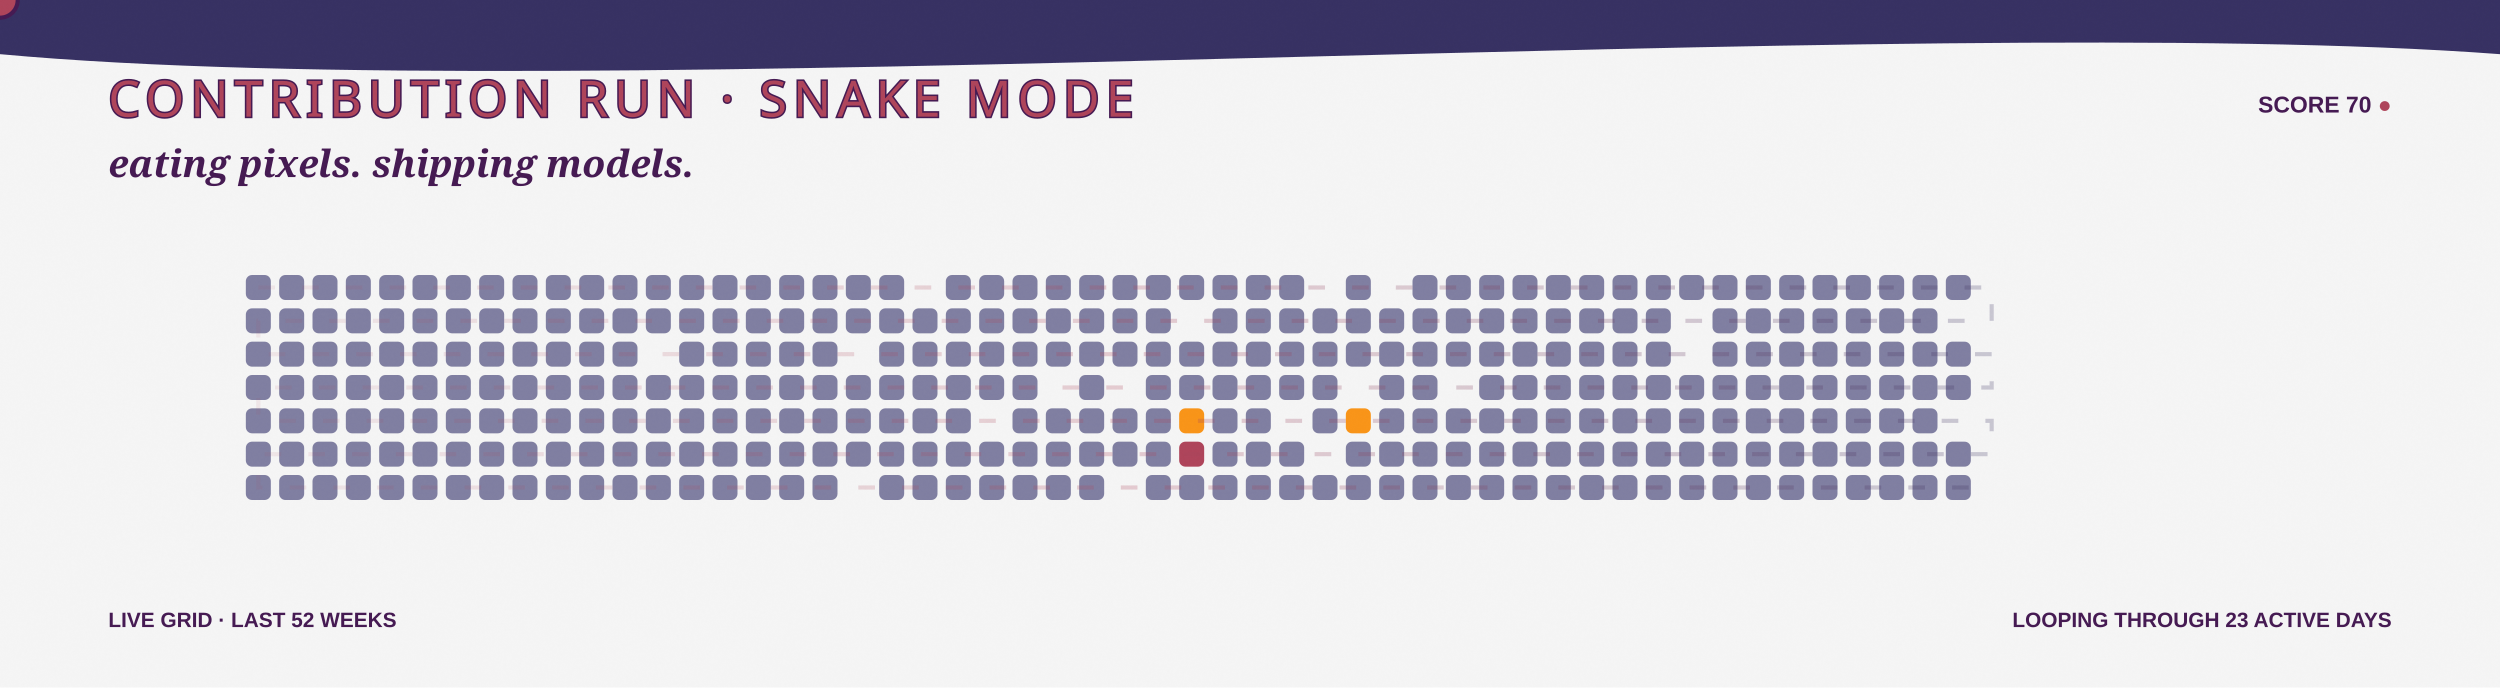
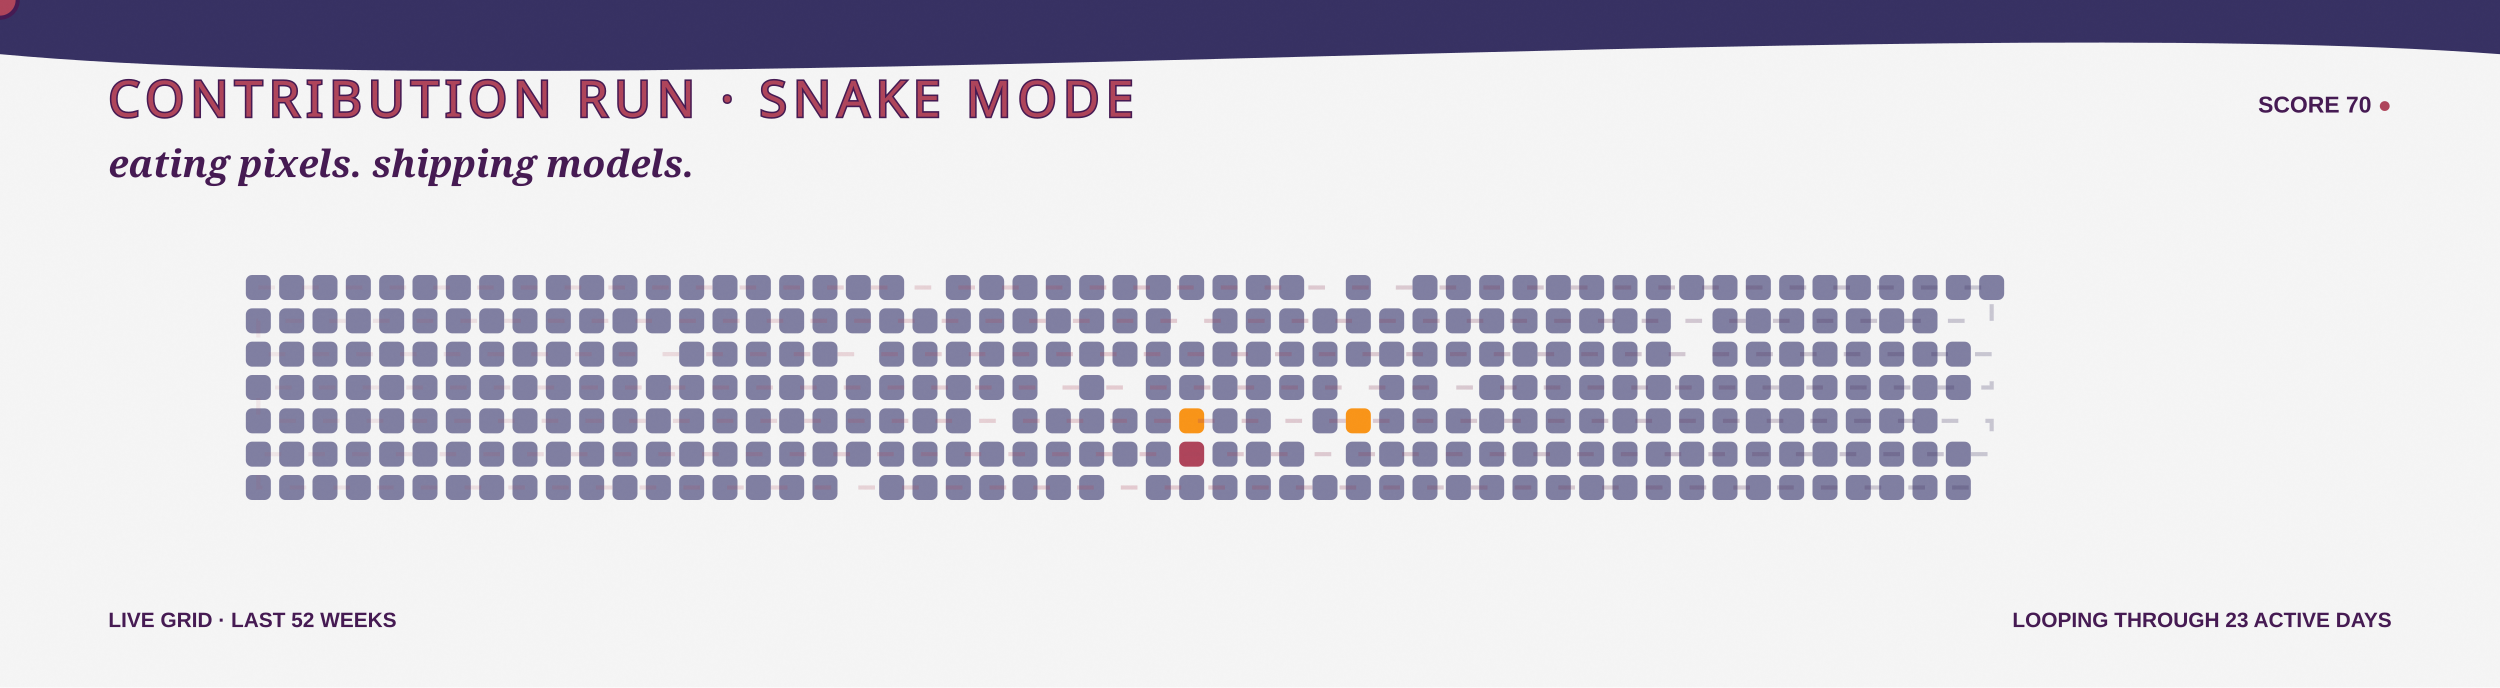
<svg xmlns="http://www.w3.org/2000/svg" width="1200" height="330" viewBox="0 0 1200 330" role="img" aria-labelledby="title desc">
  <defs>
    <linearGradient id="bg" x1="0" y1="0" x2="1200" y2="330">
      <stop stop-color="#F5F5F5" />
      <stop offset="1" stop-color="#F99417" />
    </linearGradient>
    <linearGradient id="snakeLine" x1="118" y1="0" x2="970" y2="0" gradientUnits="userSpaceOnUse">
      <stop stop-color="#AE445A" stop-opacity=".35" />
      <stop offset=".5" stop-color="#AE445A" />
      <stop offset="1" stop-color="#363062" />
    </linearGradient>
    <filter id="grain">
      <feTurbulence type="fractalNoise" baseFrequency=".7" numOctaves="2" seed="5" />
      <feColorMatrix type="saturate" values="0" />
      <feComponentTransfer>
        <feFuncA type="table" tableValues="0 .1" />
      </feComponentTransfer>
    </filter>
    <path id="snakeRoute" d="M 124 138 H 956 V 154 H 124 V 170 H 956 V 186 H 124 V 202 H 956 V 218 H 124 V 234 H 956" />
  </defs>
  <style>
    .food { animation: eat 3.2s ease-in-out infinite; transform-box:fill-box; transform-origin:center; }
    .quiet { opacity:.7; }
    .dash { animation: dash 8s linear infinite; }
    .blink { animation: blink 1s steps(2,end) infinite; }
    @keyframes eat { 0%,72%,100% { transform:scale(.9); opacity:.72; } 82% { transform:scale(1.3); opacity:1; } }
    @keyframes dash { to { stroke-dashoffset:-150; } }
    @keyframes blink { 50% { opacity:.1; } }
  </style>
  <rect width="1200" height="330" fill="url(#bg)" />
  <path d="M0 0H1200V26C920 5 282 52 0 26Z" fill="#363062" />
  <text x="52" y="56" fill="#AE445A" stroke="#451952" stroke-width="1.5" paint-order="stroke" font-family="Impact, Haettenschweiler, sans-serif" font-size="24" letter-spacing="3">CONTRIBUTION RUN · SNAKE MODE</text>
  <text x="1148" y="54" text-anchor="end" fill="#451952" font-family="Arial Black, Arial, sans-serif" font-size="11" font-weight="900">SCORE 70 <tspan class="blink" fill="#AE445A">●</tspan>
  </text>
  <text x="52" y="85" fill="#451952" font-family="Georgia, serif" font-size="18" font-weight="700" font-style="italic">eating pixels. shipping models.</text>
  <g>
    <rect class="quiet" x="118" y="132" width="12" height="12" rx="3" fill="#4D4C7D" style="animation-delay:-0s" />
    <rect class="quiet" x="118" y="148" width="12" height="12" rx="3" fill="#4D4C7D" style="animation-delay:-0.1s" />
    <rect class="quiet" x="118" y="164" width="12" height="12" rx="3" fill="#4D4C7D" style="animation-delay:-0.2s" />
    <rect class="quiet" x="118" y="180" width="12" height="12" rx="3" fill="#4D4C7D" style="animation-delay:-0.3s" />
    <rect class="quiet" x="118" y="196" width="12" height="12" rx="3" fill="#4D4C7D" style="animation-delay:-0.4s" />
    <rect class="quiet" x="118" y="212" width="12" height="12" rx="3" fill="#4D4C7D" style="animation-delay:-0.5s" />
    <rect class="quiet" x="118" y="228" width="12" height="12" rx="3" fill="#4D4C7D" style="animation-delay:-0.6s" />
    <rect class="quiet" x="134" y="132" width="12" height="12" rx="3" fill="#4D4C7D" style="animation-delay:-0.3s" />
    <rect class="quiet" x="134" y="148" width="12" height="12" rx="3" fill="#4D4C7D" style="animation-delay:-0.4s" />
    <rect class="quiet" x="134" y="164" width="12" height="12" rx="3" fill="#4D4C7D" style="animation-delay:-0.5s" />
    <rect class="quiet" x="134" y="180" width="12" height="12" rx="3" fill="#4D4C7D" style="animation-delay:-0.6s" />
    <rect class="quiet" x="134" y="196" width="12" height="12" rx="3" fill="#4D4C7D" style="animation-delay:-0.7s" />
    <rect class="quiet" x="134" y="212" width="12" height="12" rx="3" fill="#4D4C7D" style="animation-delay:-0.8s" />
    <rect class="quiet" x="134" y="228" width="12" height="12" rx="3" fill="#4D4C7D" style="animation-delay:-0.9s" />
    <rect class="quiet" x="150" y="132" width="12" height="12" rx="3" fill="#4D4C7D" style="animation-delay:-0.6s" />
    <rect class="quiet" x="150" y="148" width="12" height="12" rx="3" fill="#4D4C7D" style="animation-delay:-0.7s" />
    <rect class="quiet" x="150" y="164" width="12" height="12" rx="3" fill="#4D4C7D" style="animation-delay:-0.8s" />
    <rect class="quiet" x="150" y="180" width="12" height="12" rx="3" fill="#4D4C7D" style="animation-delay:-0.9s" />
    <rect class="quiet" x="150" y="196" width="12" height="12" rx="3" fill="#4D4C7D" style="animation-delay:-1s" />
    <rect class="quiet" x="150" y="212" width="12" height="12" rx="3" fill="#4D4C7D" style="animation-delay:-1.1s" />
    <rect class="quiet" x="150" y="228" width="12" height="12" rx="3" fill="#4D4C7D" style="animation-delay:-1.2s" />
    <rect class="quiet" x="166" y="132" width="12" height="12" rx="3" fill="#4D4C7D" style="animation-delay:-0.9s" />
    <rect class="quiet" x="166" y="148" width="12" height="12" rx="3" fill="#4D4C7D" style="animation-delay:-1s" />
    <rect class="quiet" x="166" y="164" width="12" height="12" rx="3" fill="#4D4C7D" style="animation-delay:-1.1s" />
    <rect class="quiet" x="166" y="180" width="12" height="12" rx="3" fill="#4D4C7D" style="animation-delay:-1.2s" />
    <rect class="quiet" x="166" y="196" width="12" height="12" rx="3" fill="#4D4C7D" style="animation-delay:-1.3s" />
    <rect class="quiet" x="166" y="212" width="12" height="12" rx="3" fill="#4D4C7D" style="animation-delay:-1.4s" />
    <rect class="quiet" x="166" y="228" width="12" height="12" rx="3" fill="#4D4C7D" style="animation-delay:-1.5s" />
    <rect class="quiet" x="182" y="132" width="12" height="12" rx="3" fill="#4D4C7D" style="animation-delay:-1.2s" />
    <rect class="quiet" x="182" y="148" width="12" height="12" rx="3" fill="#4D4C7D" style="animation-delay:-1.3s" />
    <rect class="quiet" x="182" y="164" width="12" height="12" rx="3" fill="#4D4C7D" style="animation-delay:-1.4s" />
    <rect class="quiet" x="182" y="180" width="12" height="12" rx="3" fill="#4D4C7D" style="animation-delay:-1.5s" />
    <rect class="quiet" x="182" y="196" width="12" height="12" rx="3" fill="#4D4C7D" style="animation-delay:-1.6s" />
    <rect class="quiet" x="182" y="212" width="12" height="12" rx="3" fill="#4D4C7D" style="animation-delay:-1.7s" />
    <rect class="quiet" x="182" y="228" width="12" height="12" rx="3" fill="#4D4C7D" style="animation-delay:-1.8s" />
    <rect class="quiet" x="198" y="132" width="12" height="12" rx="3" fill="#4D4C7D" style="animation-delay:-1.5s" />
    <rect class="quiet" x="198" y="148" width="12" height="12" rx="3" fill="#4D4C7D" style="animation-delay:-1.6s" />
    <rect class="quiet" x="198" y="164" width="12" height="12" rx="3" fill="#4D4C7D" style="animation-delay:-1.7s" />
    <rect class="quiet" x="198" y="180" width="12" height="12" rx="3" fill="#4D4C7D" style="animation-delay:-1.8s" />
    <rect class="quiet" x="198" y="196" width="12" height="12" rx="3" fill="#4D4C7D" style="animation-delay:-1.9s" />
    <rect class="quiet" x="198" y="212" width="12" height="12" rx="3" fill="#4D4C7D" style="animation-delay:-2s" />
    <rect class="quiet" x="198" y="228" width="12" height="12" rx="3" fill="#4D4C7D" style="animation-delay:-2.1s" />
    <rect class="quiet" x="214" y="132" width="12" height="12" rx="3" fill="#4D4C7D" style="animation-delay:-1.8s" />
    <rect class="quiet" x="214" y="148" width="12" height="12" rx="3" fill="#4D4C7D" style="animation-delay:-1.9s" />
    <rect class="quiet" x="214" y="164" width="12" height="12" rx="3" fill="#4D4C7D" style="animation-delay:-2s" />
    <rect class="quiet" x="214" y="180" width="12" height="12" rx="3" fill="#4D4C7D" style="animation-delay:-2.1s" />
    <rect class="quiet" x="214" y="196" width="12" height="12" rx="3" fill="#4D4C7D" style="animation-delay:-2.2s" />
    <rect class="quiet" x="214" y="212" width="12" height="12" rx="3" fill="#4D4C7D" style="animation-delay:-2.3s" />
    <rect class="quiet" x="214" y="228" width="12" height="12" rx="3" fill="#4D4C7D" style="animation-delay:-2.4s" />
    <rect class="quiet" x="230" y="132" width="12" height="12" rx="3" fill="#4D4C7D" style="animation-delay:-2.1s" />
    <rect class="quiet" x="230" y="148" width="12" height="12" rx="3" fill="#4D4C7D" style="animation-delay:-2.2s" />
    <rect class="quiet" x="230" y="164" width="12" height="12" rx="3" fill="#4D4C7D" style="animation-delay:-2.3s" />
    <rect class="quiet" x="230" y="180" width="12" height="12" rx="3" fill="#4D4C7D" style="animation-delay:-2.4s" />
    <rect class="quiet" x="230" y="196" width="12" height="12" rx="3" fill="#4D4C7D" style="animation-delay:-2.5s" />
    <rect class="quiet" x="230" y="212" width="12" height="12" rx="3" fill="#4D4C7D" style="animation-delay:-2.6s" />
    <rect class="quiet" x="230" y="228" width="12" height="12" rx="3" fill="#4D4C7D" style="animation-delay:-2.7s" />
    <rect class="quiet" x="246" y="132" width="12" height="12" rx="3" fill="#4D4C7D" style="animation-delay:-2.4s" />
    <rect class="quiet" x="246" y="148" width="12" height="12" rx="3" fill="#4D4C7D" style="animation-delay:-2.5s" />
    <rect class="quiet" x="246" y="164" width="12" height="12" rx="3" fill="#4D4C7D" style="animation-delay:-2.6s" />
    <rect class="quiet" x="246" y="180" width="12" height="12" rx="3" fill="#4D4C7D" style="animation-delay:-2.7s" />
    <rect class="quiet" x="246" y="196" width="12" height="12" rx="3" fill="#4D4C7D" style="animation-delay:-2.8s" />
    <rect class="quiet" x="246" y="212" width="12" height="12" rx="3" fill="#4D4C7D" style="animation-delay:-2.9s" />
    <rect class="quiet" x="246" y="228" width="12" height="12" rx="3" fill="#4D4C7D" style="animation-delay:-0s" />
    <rect class="quiet" x="262" y="132" width="12" height="12" rx="3" fill="#4D4C7D" style="animation-delay:-2.7s" />
    <rect class="quiet" x="262" y="148" width="12" height="12" rx="3" fill="#4D4C7D" style="animation-delay:-2.8s" />
    <rect class="quiet" x="262" y="164" width="12" height="12" rx="3" fill="#4D4C7D" style="animation-delay:-2.9s" />
    <rect class="quiet" x="262" y="180" width="12" height="12" rx="3" fill="#4D4C7D" style="animation-delay:-0s" />
    <rect class="quiet" x="262" y="196" width="12" height="12" rx="3" fill="#4D4C7D" style="animation-delay:-0.1s" />
    <rect class="quiet" x="262" y="212" width="12" height="12" rx="3" fill="#4D4C7D" style="animation-delay:-0.2s" />
    <rect class="quiet" x="262" y="228" width="12" height="12" rx="3" fill="#4D4C7D" style="animation-delay:-0.3s" />
    <rect class="quiet" x="278" y="132" width="12" height="12" rx="3" fill="#4D4C7D" style="animation-delay:-0s" />
    <rect class="quiet" x="278" y="148" width="12" height="12" rx="3" fill="#4D4C7D" style="animation-delay:-0.1s" />
    <rect class="quiet" x="278" y="164" width="12" height="12" rx="3" fill="#4D4C7D" style="animation-delay:-0.2s" />
    <rect class="quiet" x="278" y="180" width="12" height="12" rx="3" fill="#4D4C7D" style="animation-delay:-0.3s" />
    <rect class="quiet" x="278" y="196" width="12" height="12" rx="3" fill="#4D4C7D" style="animation-delay:-0.4s" />
    <rect class="quiet" x="278" y="212" width="12" height="12" rx="3" fill="#4D4C7D" style="animation-delay:-0.5s" />
    <rect class="quiet" x="278" y="228" width="12" height="12" rx="3" fill="#4D4C7D" style="animation-delay:-0.6s" />
    <rect class="quiet" x="294" y="132" width="12" height="12" rx="3" fill="#4D4C7D" style="animation-delay:-0.3s" />
    <rect class="quiet" x="294" y="148" width="12" height="12" rx="3" fill="#4D4C7D" style="animation-delay:-0.4s" />
    <rect class="quiet" x="294" y="164" width="12" height="12" rx="3" fill="#4D4C7D" style="animation-delay:-0.5s" />
    <rect class="quiet" x="294" y="180" width="12" height="12" rx="3" fill="#4D4C7D" style="animation-delay:-0.6s" />
    <rect class="quiet" x="294" y="196" width="12" height="12" rx="3" fill="#4D4C7D" style="animation-delay:-0.7s" />
    <rect class="quiet" x="294" y="212" width="12" height="12" rx="3" fill="#4D4C7D" style="animation-delay:-0.8s" />
    <rect class="quiet" x="294" y="228" width="12" height="12" rx="3" fill="#4D4C7D" style="animation-delay:-0.9s" />
    <rect class="quiet" x="310" y="132" width="12" height="12" rx="3" fill="#4D4C7D" style="animation-delay:-0.6s" />
    <rect class="quiet" x="310" y="148" width="12" height="12" rx="3" fill="#4D4C7D" style="animation-delay:-0.7s" />
    <rect class="food" x="310" y="164" width="12" height="12" rx="3" fill="#F5F5F5" style="animation-delay:-0.8s" />
    <rect class="quiet" x="310" y="180" width="12" height="12" rx="3" fill="#4D4C7D" style="animation-delay:-0.9s" />
    <rect class="quiet" x="310" y="196" width="12" height="12" rx="3" fill="#4D4C7D" style="animation-delay:-1s" />
    <rect class="quiet" x="310" y="212" width="12" height="12" rx="3" fill="#4D4C7D" style="animation-delay:-1.1s" />
    <rect class="quiet" x="310" y="228" width="12" height="12" rx="3" fill="#4D4C7D" style="animation-delay:-1.2s" />
    <rect class="quiet" x="326" y="132" width="12" height="12" rx="3" fill="#4D4C7D" style="animation-delay:-0.9s" />
    <rect class="quiet" x="326" y="148" width="12" height="12" rx="3" fill="#4D4C7D" style="animation-delay:-1s" />
    <rect class="quiet" x="326" y="164" width="12" height="12" rx="3" fill="#4D4C7D" style="animation-delay:-1.1s" />
    <rect class="quiet" x="326" y="180" width="12" height="12" rx="3" fill="#4D4C7D" style="animation-delay:-1.2s" />
    <rect class="quiet" x="326" y="196" width="12" height="12" rx="3" fill="#4D4C7D" style="animation-delay:-1.3s" />
    <rect class="quiet" x="326" y="212" width="12" height="12" rx="3" fill="#4D4C7D" style="animation-delay:-1.4s" />
    <rect class="quiet" x="326" y="228" width="12" height="12" rx="3" fill="#4D4C7D" style="animation-delay:-1.5s" />
    <rect class="quiet" x="342" y="132" width="12" height="12" rx="3" fill="#4D4C7D" style="animation-delay:-1.2s" />
    <rect class="quiet" x="342" y="148" width="12" height="12" rx="3" fill="#4D4C7D" style="animation-delay:-1.3s" />
    <rect class="quiet" x="342" y="164" width="12" height="12" rx="3" fill="#4D4C7D" style="animation-delay:-1.4s" />
    <rect class="quiet" x="342" y="180" width="12" height="12" rx="3" fill="#4D4C7D" style="animation-delay:-1.5s" />
    <rect class="quiet" x="342" y="196" width="12" height="12" rx="3" fill="#4D4C7D" style="animation-delay:-1.6s" />
    <rect class="quiet" x="342" y="212" width="12" height="12" rx="3" fill="#4D4C7D" style="animation-delay:-1.7s" />
    <rect class="quiet" x="342" y="228" width="12" height="12" rx="3" fill="#4D4C7D" style="animation-delay:-1.8s" />
    <rect class="quiet" x="358" y="132" width="12" height="12" rx="3" fill="#4D4C7D" style="animation-delay:-1.5s" />
    <rect class="quiet" x="358" y="148" width="12" height="12" rx="3" fill="#4D4C7D" style="animation-delay:-1.6s" />
    <rect class="quiet" x="358" y="164" width="12" height="12" rx="3" fill="#4D4C7D" style="animation-delay:-1.7s" />
    <rect class="quiet" x="358" y="180" width="12" height="12" rx="3" fill="#4D4C7D" style="animation-delay:-1.8s" />
    <rect class="quiet" x="358" y="196" width="12" height="12" rx="3" fill="#4D4C7D" style="animation-delay:-1.9s" />
    <rect class="quiet" x="358" y="212" width="12" height="12" rx="3" fill="#4D4C7D" style="animation-delay:-2s" />
    <rect class="quiet" x="358" y="228" width="12" height="12" rx="3" fill="#4D4C7D" style="animation-delay:-2.1s" />
    <rect class="quiet" x="374" y="132" width="12" height="12" rx="3" fill="#4D4C7D" style="animation-delay:-1.8s" />
    <rect class="quiet" x="374" y="148" width="12" height="12" rx="3" fill="#4D4C7D" style="animation-delay:-1.9s" />
    <rect class="quiet" x="374" y="164" width="12" height="12" rx="3" fill="#4D4C7D" style="animation-delay:-2s" />
    <rect class="quiet" x="374" y="180" width="12" height="12" rx="3" fill="#4D4C7D" style="animation-delay:-2.1s" />
    <rect class="quiet" x="374" y="196" width="12" height="12" rx="3" fill="#4D4C7D" style="animation-delay:-2.2s" />
    <rect class="quiet" x="374" y="212" width="12" height="12" rx="3" fill="#4D4C7D" style="animation-delay:-2.3s" />
    <rect class="quiet" x="374" y="228" width="12" height="12" rx="3" fill="#4D4C7D" style="animation-delay:-2.4s" />
    <rect class="quiet" x="390" y="132" width="12" height="12" rx="3" fill="#4D4C7D" style="animation-delay:-2.1s" />
    <rect class="quiet" x="390" y="148" width="12" height="12" rx="3" fill="#4D4C7D" style="animation-delay:-2.2s" />
    <rect class="quiet" x="390" y="164" width="12" height="12" rx="3" fill="#4D4C7D" style="animation-delay:-2.3s" />
    <rect class="quiet" x="390" y="180" width="12" height="12" rx="3" fill="#4D4C7D" style="animation-delay:-2.4s" />
    <rect class="quiet" x="390" y="196" width="12" height="12" rx="3" fill="#4D4C7D" style="animation-delay:-2.5s" />
    <rect class="quiet" x="390" y="212" width="12" height="12" rx="3" fill="#4D4C7D" style="animation-delay:-2.6s" />
    <rect class="quiet" x="390" y="228" width="12" height="12" rx="3" fill="#4D4C7D" style="animation-delay:-2.7s" />
    <rect class="quiet" x="406" y="132" width="12" height="12" rx="3" fill="#4D4C7D" style="animation-delay:-2.4s" />
    <rect class="quiet" x="406" y="148" width="12" height="12" rx="3" fill="#4D4C7D" style="animation-delay:-2.5s" />
    <rect class="food" x="406" y="164" width="12" height="12" rx="3" fill="#F5F5F5" style="animation-delay:-2.6s" />
    <rect class="quiet" x="406" y="180" width="12" height="12" rx="3" fill="#4D4C7D" style="animation-delay:-2.7s" />
    <rect class="quiet" x="406" y="196" width="12" height="12" rx="3" fill="#4D4C7D" style="animation-delay:-2.8s" />
    <rect class="quiet" x="406" y="212" width="12" height="12" rx="3" fill="#4D4C7D" style="animation-delay:-2.9s" />
    <rect class="food" x="406" y="228" width="12" height="12" rx="3" fill="#F5F5F5" style="animation-delay:-0s" />
    <rect class="quiet" x="422" y="132" width="12" height="12" rx="3" fill="#4D4C7D" style="animation-delay:-2.7s" />
    <rect class="quiet" x="422" y="148" width="12" height="12" rx="3" fill="#4D4C7D" style="animation-delay:-2.8s" />
    <rect class="quiet" x="422" y="164" width="12" height="12" rx="3" fill="#4D4C7D" style="animation-delay:-2.9s" />
    <rect class="quiet" x="422" y="180" width="12" height="12" rx="3" fill="#4D4C7D" style="animation-delay:-0s" />
    <rect class="quiet" x="422" y="196" width="12" height="12" rx="3" fill="#4D4C7D" style="animation-delay:-0.1s" />
    <rect class="quiet" x="422" y="212" width="12" height="12" rx="3" fill="#4D4C7D" style="animation-delay:-0.2s" />
    <rect class="quiet" x="422" y="228" width="12" height="12" rx="3" fill="#4D4C7D" style="animation-delay:-0.3s" />
    <rect class="food" x="438" y="132" width="12" height="12" rx="3" fill="#F5F5F5" style="animation-delay:-0s" />
    <rect class="quiet" x="438" y="148" width="12" height="12" rx="3" fill="#4D4C7D" style="animation-delay:-0.1s" />
    <rect class="quiet" x="438" y="164" width="12" height="12" rx="3" fill="#4D4C7D" style="animation-delay:-0.2s" />
    <rect class="quiet" x="438" y="180" width="12" height="12" rx="3" fill="#4D4C7D" style="animation-delay:-0.3s" />
    <rect class="quiet" x="438" y="196" width="12" height="12" rx="3" fill="#4D4C7D" style="animation-delay:-0.4s" />
    <rect class="quiet" x="438" y="212" width="12" height="12" rx="3" fill="#4D4C7D" style="animation-delay:-0.5s" />
    <rect class="quiet" x="438" y="228" width="12" height="12" rx="3" fill="#4D4C7D" style="animation-delay:-0.6s" />
    <rect class="quiet" x="454" y="132" width="12" height="12" rx="3" fill="#4D4C7D" style="animation-delay:-0.3s" />
    <rect class="quiet" x="454" y="148" width="12" height="12" rx="3" fill="#4D4C7D" style="animation-delay:-0.4s" />
    <rect class="quiet" x="454" y="164" width="12" height="12" rx="3" fill="#4D4C7D" style="animation-delay:-0.5s" />
    <rect class="quiet" x="454" y="180" width="12" height="12" rx="3" fill="#4D4C7D" style="animation-delay:-0.6s" />
    <rect class="quiet" x="454" y="196" width="12" height="12" rx="3" fill="#4D4C7D" style="animation-delay:-0.7s" />
    <rect class="quiet" x="454" y="212" width="12" height="12" rx="3" fill="#4D4C7D" style="animation-delay:-0.8s" />
    <rect class="quiet" x="454" y="228" width="12" height="12" rx="3" fill="#4D4C7D" style="animation-delay:-0.9s" />
    <rect class="quiet" x="470" y="132" width="12" height="12" rx="3" fill="#4D4C7D" style="animation-delay:-0.6s" />
    <rect class="quiet" x="470" y="148" width="12" height="12" rx="3" fill="#4D4C7D" style="animation-delay:-0.7s" />
    <rect class="quiet" x="470" y="164" width="12" height="12" rx="3" fill="#4D4C7D" style="animation-delay:-0.8s" />
    <rect class="quiet" x="470" y="180" width="12" height="12" rx="3" fill="#4D4C7D" style="animation-delay:-0.9s" />
    <rect class="food" x="470" y="196" width="12" height="12" rx="3" fill="#F5F5F5" style="animation-delay:-1s" />
    <rect class="quiet" x="470" y="212" width="12" height="12" rx="3" fill="#4D4C7D" style="animation-delay:-1.1s" />
    <rect class="quiet" x="470" y="228" width="12" height="12" rx="3" fill="#4D4C7D" style="animation-delay:-1.2s" />
    <rect class="quiet" x="486" y="132" width="12" height="12" rx="3" fill="#4D4C7D" style="animation-delay:-0.9s" />
    <rect class="quiet" x="486" y="148" width="12" height="12" rx="3" fill="#4D4C7D" style="animation-delay:-1s" />
    <rect class="quiet" x="486" y="164" width="12" height="12" rx="3" fill="#4D4C7D" style="animation-delay:-1.1s" />
    <rect class="quiet" x="486" y="180" width="12" height="12" rx="3" fill="#4D4C7D" style="animation-delay:-1.2s" />
    <rect class="quiet" x="486" y="196" width="12" height="12" rx="3" fill="#4D4C7D" style="animation-delay:-1.3s" />
    <rect class="quiet" x="486" y="212" width="12" height="12" rx="3" fill="#4D4C7D" style="animation-delay:-1.4s" />
    <rect class="quiet" x="486" y="228" width="12" height="12" rx="3" fill="#4D4C7D" style="animation-delay:-1.5s" />
    <rect class="quiet" x="502" y="132" width="12" height="12" rx="3" fill="#4D4C7D" style="animation-delay:-1.2s" />
    <rect class="quiet" x="502" y="148" width="12" height="12" rx="3" fill="#4D4C7D" style="animation-delay:-1.3s" />
    <rect class="quiet" x="502" y="164" width="12" height="12" rx="3" fill="#4D4C7D" style="animation-delay:-1.4s" />
    <rect class="food" x="502" y="180" width="12" height="12" rx="3" fill="#F5F5F5" style="animation-delay:-1.5s" />
    <rect class="quiet" x="502" y="196" width="12" height="12" rx="3" fill="#4D4C7D" style="animation-delay:-1.6s" />
    <rect class="quiet" x="502" y="212" width="12" height="12" rx="3" fill="#4D4C7D" style="animation-delay:-1.7s" />
    <rect class="quiet" x="502" y="228" width="12" height="12" rx="3" fill="#4D4C7D" style="animation-delay:-1.8s" />
    <rect class="quiet" x="518" y="132" width="12" height="12" rx="3" fill="#4D4C7D" style="animation-delay:-1.5s" />
    <rect class="quiet" x="518" y="148" width="12" height="12" rx="3" fill="#4D4C7D" style="animation-delay:-1.6s" />
    <rect class="quiet" x="518" y="164" width="12" height="12" rx="3" fill="#4D4C7D" style="animation-delay:-1.7s" />
    <rect class="quiet" x="518" y="180" width="12" height="12" rx="3" fill="#4D4C7D" style="animation-delay:-1.8s" />
    <rect class="quiet" x="518" y="196" width="12" height="12" rx="3" fill="#4D4C7D" style="animation-delay:-1.9s" />
    <rect class="quiet" x="518" y="212" width="12" height="12" rx="3" fill="#4D4C7D" style="animation-delay:-2s" />
    <rect class="quiet" x="518" y="228" width="12" height="12" rx="3" fill="#4D4C7D" style="animation-delay:-2.1s" />
    <rect class="quiet" x="534" y="132" width="12" height="12" rx="3" fill="#4D4C7D" style="animation-delay:-1.8s" />
    <rect class="quiet" x="534" y="148" width="12" height="12" rx="3" fill="#4D4C7D" style="animation-delay:-1.9s" />
    <rect class="quiet" x="534" y="164" width="12" height="12" rx="3" fill="#4D4C7D" style="animation-delay:-2s" />
    <rect class="food" x="534" y="180" width="12" height="12" rx="3" fill="#F5F5F5" style="animation-delay:-2.1s" />
    <rect class="quiet" x="534" y="196" width="12" height="12" rx="3" fill="#4D4C7D" style="animation-delay:-2.2s" />
    <rect class="quiet" x="534" y="212" width="12" height="12" rx="3" fill="#4D4C7D" style="animation-delay:-2.3s" />
    <rect class="food" x="534" y="228" width="12" height="12" rx="3" fill="#F5F5F5" style="animation-delay:-2.4s" />
    <rect class="quiet" x="550" y="132" width="12" height="12" rx="3" fill="#4D4C7D" style="animation-delay:-2.1s" />
    <rect class="quiet" x="550" y="148" width="12" height="12" rx="3" fill="#4D4C7D" style="animation-delay:-2.2s" />
    <rect class="quiet" x="550" y="164" width="12" height="12" rx="3" fill="#4D4C7D" style="animation-delay:-2.3s" />
    <rect class="quiet" x="550" y="180" width="12" height="12" rx="3" fill="#4D4C7D" style="animation-delay:-2.4s" />
    <rect class="quiet" x="550" y="196" width="12" height="12" rx="3" fill="#4D4C7D" style="animation-delay:-2.5s" />
    <rect class="quiet" x="550" y="212" width="12" height="12" rx="3" fill="#4D4C7D" style="animation-delay:-2.6s" />
    <rect class="quiet" x="550" y="228" width="12" height="12" rx="3" fill="#4D4C7D" style="animation-delay:-2.7s" />
    <rect class="quiet" x="566" y="132" width="12" height="12" rx="3" fill="#4D4C7D" style="animation-delay:-2.4s" />
    <rect class="food" x="566" y="148" width="12" height="12" rx="3" fill="#F5F5F5" style="animation-delay:-2.5s" />
    <rect class="quiet" x="566" y="164" width="12" height="12" rx="3" fill="#4D4C7D" style="animation-delay:-2.6s" />
    <rect class="quiet" x="566" y="180" width="12" height="12" rx="3" fill="#4D4C7D" style="animation-delay:-2.7s" />
    <rect class="food" x="566" y="196" width="12" height="12" rx="3" fill="#F99417" style="animation-delay:-2.8s" />
    <rect class="food" x="566" y="212" width="12" height="12" rx="3" fill="#AE445A" style="animation-delay:-2.9s" />
    <rect class="quiet" x="566" y="228" width="12" height="12" rx="3" fill="#4D4C7D" style="animation-delay:-0s" />
    <rect class="quiet" x="582" y="132" width="12" height="12" rx="3" fill="#4D4C7D" style="animation-delay:-2.7s" />
    <rect class="quiet" x="582" y="148" width="12" height="12" rx="3" fill="#4D4C7D" style="animation-delay:-2.8s" />
    <rect class="quiet" x="582" y="164" width="12" height="12" rx="3" fill="#4D4C7D" style="animation-delay:-2.9s" />
    <rect class="quiet" x="582" y="180" width="12" height="12" rx="3" fill="#4D4C7D" style="animation-delay:-0s" />
    <rect class="quiet" x="582" y="196" width="12" height="12" rx="3" fill="#4D4C7D" style="animation-delay:-0.1s" />
    <rect class="quiet" x="582" y="212" width="12" height="12" rx="3" fill="#4D4C7D" style="animation-delay:-0.2s" />
    <rect class="quiet" x="582" y="228" width="12" height="12" rx="3" fill="#4D4C7D" style="animation-delay:-0.3s" />
    <rect class="quiet" x="598" y="132" width="12" height="12" rx="3" fill="#4D4C7D" style="animation-delay:-0s" />
    <rect class="quiet" x="598" y="148" width="12" height="12" rx="3" fill="#4D4C7D" style="animation-delay:-0.1s" />
    <rect class="quiet" x="598" y="164" width="12" height="12" rx="3" fill="#4D4C7D" style="animation-delay:-0.2s" />
    <rect class="quiet" x="598" y="180" width="12" height="12" rx="3" fill="#4D4C7D" style="animation-delay:-0.3s" />
    <rect class="quiet" x="598" y="196" width="12" height="12" rx="3" fill="#4D4C7D" style="animation-delay:-0.4s" />
    <rect class="quiet" x="598" y="212" width="12" height="12" rx="3" fill="#4D4C7D" style="animation-delay:-0.5s" />
    <rect class="quiet" x="598" y="228" width="12" height="12" rx="3" fill="#4D4C7D" style="animation-delay:-0.6s" />
    <rect class="quiet" x="614" y="132" width="12" height="12" rx="3" fill="#4D4C7D" style="animation-delay:-0.3s" />
    <rect class="quiet" x="614" y="148" width="12" height="12" rx="3" fill="#4D4C7D" style="animation-delay:-0.4s" />
    <rect class="quiet" x="614" y="164" width="12" height="12" rx="3" fill="#4D4C7D" style="animation-delay:-0.5s" />
    <rect class="quiet" x="614" y="180" width="12" height="12" rx="3" fill="#4D4C7D" style="animation-delay:-0.6s" />
    <rect class="food" x="614" y="196" width="12" height="12" rx="3" fill="#F5F5F5" style="animation-delay:-0.7s" />
    <rect class="quiet" x="614" y="212" width="12" height="12" rx="3" fill="#4D4C7D" style="animation-delay:-0.8s" />
    <rect class="quiet" x="614" y="228" width="12" height="12" rx="3" fill="#4D4C7D" style="animation-delay:-0.9s" />
    <rect class="food" x="630" y="132" width="12" height="12" rx="3" fill="#F5F5F5" style="animation-delay:-0.6s" />
    <rect class="quiet" x="630" y="148" width="12" height="12" rx="3" fill="#4D4C7D" style="animation-delay:-0.7s" />
    <rect class="quiet" x="630" y="164" width="12" height="12" rx="3" fill="#4D4C7D" style="animation-delay:-0.8s" />
    <rect class="quiet" x="630" y="180" width="12" height="12" rx="3" fill="#4D4C7D" style="animation-delay:-0.9s" />
    <rect class="quiet" x="630" y="196" width="12" height="12" rx="3" fill="#4D4C7D" style="animation-delay:-1s" />
    <rect class="food" x="630" y="212" width="12" height="12" rx="3" fill="#F5F5F5" style="animation-delay:-1.1s" />
    <rect class="quiet" x="630" y="228" width="12" height="12" rx="3" fill="#4D4C7D" style="animation-delay:-1.2s" />
    <rect class="quiet" x="646" y="132" width="12" height="12" rx="3" fill="#4D4C7D" style="animation-delay:-0.9s" />
    <rect class="quiet" x="646" y="148" width="12" height="12" rx="3" fill="#4D4C7D" style="animation-delay:-1s" />
    <rect class="quiet" x="646" y="164" width="12" height="12" rx="3" fill="#4D4C7D" style="animation-delay:-1.1s" />
    <rect class="food" x="646" y="180" width="12" height="12" rx="3" fill="#F5F5F5" style="animation-delay:-1.2s" />
    <rect class="food" x="646" y="196" width="12" height="12" rx="3" fill="#F99417" style="animation-delay:-1.3s" />
    <rect class="quiet" x="646" y="212" width="12" height="12" rx="3" fill="#4D4C7D" style="animation-delay:-1.4s" />
    <rect class="quiet" x="646" y="228" width="12" height="12" rx="3" fill="#4D4C7D" style="animation-delay:-1.5s" />
    <rect class="food" x="662" y="132" width="12" height="12" rx="3" fill="#F5F5F5" style="animation-delay:-1.2s" />
    <rect class="quiet" x="662" y="148" width="12" height="12" rx="3" fill="#4D4C7D" style="animation-delay:-1.3s" />
    <rect class="quiet" x="662" y="164" width="12" height="12" rx="3" fill="#4D4C7D" style="animation-delay:-1.4s" />
    <rect class="quiet" x="662" y="180" width="12" height="12" rx="3" fill="#4D4C7D" style="animation-delay:-1.5s" />
    <rect class="quiet" x="662" y="196" width="12" height="12" rx="3" fill="#4D4C7D" style="animation-delay:-1.6s" />
    <rect class="quiet" x="662" y="212" width="12" height="12" rx="3" fill="#4D4C7D" style="animation-delay:-1.7s" />
    <rect class="quiet" x="662" y="228" width="12" height="12" rx="3" fill="#4D4C7D" style="animation-delay:-1.8s" />
    <rect class="quiet" x="678" y="132" width="12" height="12" rx="3" fill="#4D4C7D" style="animation-delay:-1.5s" />
    <rect class="quiet" x="678" y="148" width="12" height="12" rx="3" fill="#4D4C7D" style="animation-delay:-1.6s" />
    <rect class="quiet" x="678" y="164" width="12" height="12" rx="3" fill="#4D4C7D" style="animation-delay:-1.7s" />
    <rect class="quiet" x="678" y="180" width="12" height="12" rx="3" fill="#4D4C7D" style="animation-delay:-1.8s" />
    <rect class="quiet" x="678" y="196" width="12" height="12" rx="3" fill="#4D4C7D" style="animation-delay:-1.9s" />
    <rect class="quiet" x="678" y="212" width="12" height="12" rx="3" fill="#4D4C7D" style="animation-delay:-2s" />
    <rect class="quiet" x="678" y="228" width="12" height="12" rx="3" fill="#4D4C7D" style="animation-delay:-2.1s" />
    <rect class="quiet" x="694" y="132" width="12" height="12" rx="3" fill="#4D4C7D" style="animation-delay:-1.8s" />
    <rect class="quiet" x="694" y="148" width="12" height="12" rx="3" fill="#4D4C7D" style="animation-delay:-1.9s" />
    <rect class="quiet" x="694" y="164" width="12" height="12" rx="3" fill="#4D4C7D" style="animation-delay:-2s" />
    <rect class="food" x="694" y="180" width="12" height="12" rx="3" fill="#F5F5F5" style="animation-delay:-2.1s" />
    <rect class="quiet" x="694" y="196" width="12" height="12" rx="3" fill="#4D4C7D" style="animation-delay:-2.2s" />
    <rect class="quiet" x="694" y="212" width="12" height="12" rx="3" fill="#4D4C7D" style="animation-delay:-2.3s" />
    <rect class="quiet" x="694" y="228" width="12" height="12" rx="3" fill="#4D4C7D" style="animation-delay:-2.4s" />
    <rect class="quiet" x="710" y="132" width="12" height="12" rx="3" fill="#4D4C7D" style="animation-delay:-2.1s" />
    <rect class="quiet" x="710" y="148" width="12" height="12" rx="3" fill="#4D4C7D" style="animation-delay:-2.2s" />
    <rect class="quiet" x="710" y="164" width="12" height="12" rx="3" fill="#4D4C7D" style="animation-delay:-2.3s" />
    <rect class="quiet" x="710" y="180" width="12" height="12" rx="3" fill="#4D4C7D" style="animation-delay:-2.4s" />
    <rect class="quiet" x="710" y="196" width="12" height="12" rx="3" fill="#4D4C7D" style="animation-delay:-2.5s" />
    <rect class="quiet" x="710" y="212" width="12" height="12" rx="3" fill="#4D4C7D" style="animation-delay:-2.6s" />
    <rect class="quiet" x="710" y="228" width="12" height="12" rx="3" fill="#4D4C7D" style="animation-delay:-2.7s" />
    <rect class="quiet" x="726" y="132" width="12" height="12" rx="3" fill="#4D4C7D" style="animation-delay:-2.4s" />
    <rect class="quiet" x="726" y="148" width="12" height="12" rx="3" fill="#4D4C7D" style="animation-delay:-2.5s" />
    <rect class="quiet" x="726" y="164" width="12" height="12" rx="3" fill="#4D4C7D" style="animation-delay:-2.6s" />
    <rect class="quiet" x="726" y="180" width="12" height="12" rx="3" fill="#4D4C7D" style="animation-delay:-2.7s" />
    <rect class="quiet" x="726" y="196" width="12" height="12" rx="3" fill="#4D4C7D" style="animation-delay:-2.8s" />
    <rect class="quiet" x="726" y="212" width="12" height="12" rx="3" fill="#4D4C7D" style="animation-delay:-2.9s" />
    <rect class="quiet" x="726" y="228" width="12" height="12" rx="3" fill="#4D4C7D" style="animation-delay:-0s" />
    <rect class="quiet" x="742" y="132" width="12" height="12" rx="3" fill="#4D4C7D" style="animation-delay:-2.7s" />
    <rect class="quiet" x="742" y="148" width="12" height="12" rx="3" fill="#4D4C7D" style="animation-delay:-2.8s" />
    <rect class="quiet" x="742" y="164" width="12" height="12" rx="3" fill="#4D4C7D" style="animation-delay:-2.9s" />
    <rect class="quiet" x="742" y="180" width="12" height="12" rx="3" fill="#4D4C7D" style="animation-delay:-0s" />
    <rect class="quiet" x="742" y="196" width="12" height="12" rx="3" fill="#4D4C7D" style="animation-delay:-0.1s" />
    <rect class="quiet" x="742" y="212" width="12" height="12" rx="3" fill="#4D4C7D" style="animation-delay:-0.2s" />
    <rect class="quiet" x="742" y="228" width="12" height="12" rx="3" fill="#4D4C7D" style="animation-delay:-0.3s" />
    <rect class="quiet" x="758" y="132" width="12" height="12" rx="3" fill="#4D4C7D" style="animation-delay:-0s" />
    <rect class="quiet" x="758" y="148" width="12" height="12" rx="3" fill="#4D4C7D" style="animation-delay:-0.1s" />
    <rect class="quiet" x="758" y="164" width="12" height="12" rx="3" fill="#4D4C7D" style="animation-delay:-0.2s" />
    <rect class="quiet" x="758" y="180" width="12" height="12" rx="3" fill="#4D4C7D" style="animation-delay:-0.3s" />
    <rect class="quiet" x="758" y="196" width="12" height="12" rx="3" fill="#4D4C7D" style="animation-delay:-0.4s" />
    <rect class="quiet" x="758" y="212" width="12" height="12" rx="3" fill="#4D4C7D" style="animation-delay:-0.5s" />
    <rect class="quiet" x="758" y="228" width="12" height="12" rx="3" fill="#4D4C7D" style="animation-delay:-0.6s" />
    <rect class="quiet" x="774" y="132" width="12" height="12" rx="3" fill="#4D4C7D" style="animation-delay:-0.3s" />
    <rect class="quiet" x="774" y="148" width="12" height="12" rx="3" fill="#4D4C7D" style="animation-delay:-0.4s" />
    <rect class="quiet" x="774" y="164" width="12" height="12" rx="3" fill="#4D4C7D" style="animation-delay:-0.5s" />
    <rect class="quiet" x="774" y="180" width="12" height="12" rx="3" fill="#4D4C7D" style="animation-delay:-0.6s" />
    <rect class="quiet" x="774" y="196" width="12" height="12" rx="3" fill="#4D4C7D" style="animation-delay:-0.7s" />
    <rect class="quiet" x="774" y="212" width="12" height="12" rx="3" fill="#4D4C7D" style="animation-delay:-0.8s" />
    <rect class="quiet" x="774" y="228" width="12" height="12" rx="3" fill="#4D4C7D" style="animation-delay:-0.9s" />
    <rect class="quiet" x="790" y="132" width="12" height="12" rx="3" fill="#4D4C7D" style="animation-delay:-0.6s" />
    <rect class="quiet" x="790" y="148" width="12" height="12" rx="3" fill="#4D4C7D" style="animation-delay:-0.7s" />
    <rect class="quiet" x="790" y="164" width="12" height="12" rx="3" fill="#4D4C7D" style="animation-delay:-0.8s" />
    <rect class="quiet" x="790" y="180" width="12" height="12" rx="3" fill="#4D4C7D" style="animation-delay:-0.9s" />
    <rect class="quiet" x="790" y="196" width="12" height="12" rx="3" fill="#4D4C7D" style="animation-delay:-1s" />
    <rect class="quiet" x="790" y="212" width="12" height="12" rx="3" fill="#4D4C7D" style="animation-delay:-1.1s" />
    <rect class="quiet" x="790" y="228" width="12" height="12" rx="3" fill="#4D4C7D" style="animation-delay:-1.2s" />
    <rect class="quiet" x="806" y="132" width="12" height="12" rx="3" fill="#4D4C7D" style="animation-delay:-0.9s" />
    <rect class="food" x="806" y="148" width="12" height="12" rx="3" fill="#F5F5F5" style="animation-delay:-1s" />
    <rect class="food" x="806" y="164" width="12" height="12" rx="3" fill="#F5F5F5" style="animation-delay:-1.1s" />
    <rect class="quiet" x="806" y="180" width="12" height="12" rx="3" fill="#4D4C7D" style="animation-delay:-1.2s" />
    <rect class="quiet" x="806" y="196" width="12" height="12" rx="3" fill="#4D4C7D" style="animation-delay:-1.3s" />
    <rect class="quiet" x="806" y="212" width="12" height="12" rx="3" fill="#4D4C7D" style="animation-delay:-1.4s" />
    <rect class="quiet" x="806" y="228" width="12" height="12" rx="3" fill="#4D4C7D" style="animation-delay:-1.5s" />
    <rect class="quiet" x="822" y="132" width="12" height="12" rx="3" fill="#4D4C7D" style="animation-delay:-1.2s" />
    <rect class="quiet" x="822" y="148" width="12" height="12" rx="3" fill="#4D4C7D" style="animation-delay:-1.3s" />
    <rect class="quiet" x="822" y="164" width="12" height="12" rx="3" fill="#4D4C7D" style="animation-delay:-1.4s" />
    <rect class="quiet" x="822" y="180" width="12" height="12" rx="3" fill="#4D4C7D" style="animation-delay:-1.5s" />
    <rect class="quiet" x="822" y="196" width="12" height="12" rx="3" fill="#4D4C7D" style="animation-delay:-1.6s" />
    <rect class="quiet" x="822" y="212" width="12" height="12" rx="3" fill="#4D4C7D" style="animation-delay:-1.7s" />
    <rect class="quiet" x="822" y="228" width="12" height="12" rx="3" fill="#4D4C7D" style="animation-delay:-1.8s" />
    <rect class="quiet" x="838" y="132" width="12" height="12" rx="3" fill="#4D4C7D" style="animation-delay:-1.5s" />
    <rect class="quiet" x="838" y="148" width="12" height="12" rx="3" fill="#4D4C7D" style="animation-delay:-1.6s" />
    <rect class="quiet" x="838" y="164" width="12" height="12" rx="3" fill="#4D4C7D" style="animation-delay:-1.7s" />
    <rect class="quiet" x="838" y="180" width="12" height="12" rx="3" fill="#4D4C7D" style="animation-delay:-1.8s" />
    <rect class="quiet" x="838" y="196" width="12" height="12" rx="3" fill="#4D4C7D" style="animation-delay:-1.9s" />
    <rect class="quiet" x="838" y="212" width="12" height="12" rx="3" fill="#4D4C7D" style="animation-delay:-2s" />
    <rect class="quiet" x="838" y="228" width="12" height="12" rx="3" fill="#4D4C7D" style="animation-delay:-2.1s" />
    <rect class="quiet" x="854" y="132" width="12" height="12" rx="3" fill="#4D4C7D" style="animation-delay:-1.8s" />
    <rect class="quiet" x="854" y="148" width="12" height="12" rx="3" fill="#4D4C7D" style="animation-delay:-1.9s" />
    <rect class="quiet" x="854" y="164" width="12" height="12" rx="3" fill="#4D4C7D" style="animation-delay:-2s" />
    <rect class="quiet" x="854" y="180" width="12" height="12" rx="3" fill="#4D4C7D" style="animation-delay:-2.1s" />
    <rect class="quiet" x="854" y="196" width="12" height="12" rx="3" fill="#4D4C7D" style="animation-delay:-2.2s" />
    <rect class="quiet" x="854" y="212" width="12" height="12" rx="3" fill="#4D4C7D" style="animation-delay:-2.3s" />
    <rect class="quiet" x="854" y="228" width="12" height="12" rx="3" fill="#4D4C7D" style="animation-delay:-2.4s" />
    <rect class="quiet" x="870" y="132" width="12" height="12" rx="3" fill="#4D4C7D" style="animation-delay:-2.1s" />
    <rect class="quiet" x="870" y="148" width="12" height="12" rx="3" fill="#4D4C7D" style="animation-delay:-2.2s" />
    <rect class="quiet" x="870" y="164" width="12" height="12" rx="3" fill="#4D4C7D" style="animation-delay:-2.3s" />
    <rect class="quiet" x="870" y="180" width="12" height="12" rx="3" fill="#4D4C7D" style="animation-delay:-2.4s" />
    <rect class="quiet" x="870" y="196" width="12" height="12" rx="3" fill="#4D4C7D" style="animation-delay:-2.5s" />
    <rect class="quiet" x="870" y="212" width="12" height="12" rx="3" fill="#4D4C7D" style="animation-delay:-2.6s" />
    <rect class="quiet" x="870" y="228" width="12" height="12" rx="3" fill="#4D4C7D" style="animation-delay:-2.7s" />
    <rect class="quiet" x="886" y="132" width="12" height="12" rx="3" fill="#4D4C7D" style="animation-delay:-2.4s" />
    <rect class="quiet" x="886" y="148" width="12" height="12" rx="3" fill="#4D4C7D" style="animation-delay:-2.5s" />
    <rect class="quiet" x="886" y="164" width="12" height="12" rx="3" fill="#4D4C7D" style="animation-delay:-2.6s" />
    <rect class="quiet" x="886" y="180" width="12" height="12" rx="3" fill="#4D4C7D" style="animation-delay:-2.7s" />
    <rect class="quiet" x="886" y="196" width="12" height="12" rx="3" fill="#4D4C7D" style="animation-delay:-2.8s" />
    <rect class="quiet" x="886" y="212" width="12" height="12" rx="3" fill="#4D4C7D" style="animation-delay:-2.9s" />
    <rect class="quiet" x="886" y="228" width="12" height="12" rx="3" fill="#4D4C7D" style="animation-delay:-0s" />
    <rect class="quiet" x="902" y="132" width="12" height="12" rx="3" fill="#4D4C7D" style="animation-delay:-2.7s" />
    <rect class="quiet" x="902" y="148" width="12" height="12" rx="3" fill="#4D4C7D" style="animation-delay:-2.8s" />
    <rect class="quiet" x="902" y="164" width="12" height="12" rx="3" fill="#4D4C7D" style="animation-delay:-2.9s" />
    <rect class="quiet" x="902" y="180" width="12" height="12" rx="3" fill="#4D4C7D" style="animation-delay:-0s" />
    <rect class="quiet" x="902" y="196" width="12" height="12" rx="3" fill="#4D4C7D" style="animation-delay:-0.1s" />
    <rect class="quiet" x="902" y="212" width="12" height="12" rx="3" fill="#4D4C7D" style="animation-delay:-0.2s" />
    <rect class="quiet" x="902" y="228" width="12" height="12" rx="3" fill="#4D4C7D" style="animation-delay:-0.3s" />
    <rect class="quiet" x="918" y="132" width="12" height="12" rx="3" fill="#4D4C7D" style="animation-delay:-0s" />
    <rect class="quiet" x="918" y="148" width="12" height="12" rx="3" fill="#4D4C7D" style="animation-delay:-0.1s" />
    <rect class="quiet" x="918" y="164" width="12" height="12" rx="3" fill="#4D4C7D" style="animation-delay:-0.2s" />
    <rect class="quiet" x="918" y="180" width="12" height="12" rx="3" fill="#4D4C7D" style="animation-delay:-0.3s" />
    <rect class="quiet" x="918" y="196" width="12" height="12" rx="3" fill="#4D4C7D" style="animation-delay:-0.4s" />
    <rect class="quiet" x="918" y="212" width="12" height="12" rx="3" fill="#4D4C7D" style="animation-delay:-0.5s" />
    <rect class="quiet" x="918" y="228" width="12" height="12" rx="3" fill="#4D4C7D" style="animation-delay:-0.6s" />
    <rect class="quiet" x="934" y="132" width="12" height="12" rx="3" fill="#4D4C7D" style="animation-delay:-0.3s" />
    <rect class="food" x="934" y="148" width="12" height="12" rx="3" fill="#F5F5F5" style="animation-delay:-0.4s" />
    <rect class="quiet" x="934" y="164" width="12" height="12" rx="3" fill="#4D4C7D" style="animation-delay:-0.5s" />
    <rect class="quiet" x="934" y="180" width="12" height="12" rx="3" fill="#4D4C7D" style="animation-delay:-0.6s" />
    <rect class="food" x="934" y="196" width="12" height="12" rx="3" fill="#F5F5F5" style="animation-delay:-0.7s" />
    <rect class="quiet" x="934" y="212" width="12" height="12" rx="3" fill="#4D4C7D" style="animation-delay:-0.8s" />
    <rect class="quiet" x="934" y="228" width="12" height="12" rx="3" fill="#4D4C7D" style="animation-delay:-0.9s" />
-     <rect class="food" x="950" y="132" width="12" height="12" rx="3" fill="#F5F5F5" style="animation-delay:-0.6s" />
+     <rect class="quiet" x="950" y="132" width="12" height="12" rx="3" fill="#4D4C7D" style="animation-delay:-0.6s" />
+     <rect class="food" x="950" y="148" width="12" height="12" rx="3" fill="#F5F5F5" style="animation-delay:-0.7s" />
  </g>
  <use href="#snakeRoute" fill="none" stroke="url(#snakeLine)" stroke-width="2" stroke-dasharray="8 13" opacity=".24" class="dash" />
  <g>
    <circle r="7.0" fill="#AE445A" opacity="1.00">
      <animateMotion dur="16s" begin="-0.00s" repeatCount="indefinite" rotate="auto">
        <mpath href="#snakeRoute" />
      </animateMotion>
    </circle>
    <circle r="6.8" fill="#AE445A" opacity="0.95">
      <animateMotion dur="16s" begin="-0.32s" repeatCount="indefinite" rotate="auto">
        <mpath href="#snakeRoute" />
      </animateMotion>
    </circle>
    <circle r="6.5" fill="#AE445A" opacity="0.91">
      <animateMotion dur="16s" begin="-0.64s" repeatCount="indefinite" rotate="auto">
        <mpath href="#snakeRoute" />
      </animateMotion>
    </circle>
    <circle r="6.3" fill="#AE445A" opacity="0.86">
      <animateMotion dur="16s" begin="-0.96s" repeatCount="indefinite" rotate="auto">
        <mpath href="#snakeRoute" />
      </animateMotion>
    </circle>
    <circle r="6.0" fill="#F99417" opacity="0.82">
      <animateMotion dur="16s" begin="-1.28s" repeatCount="indefinite" rotate="auto">
        <mpath href="#snakeRoute" />
      </animateMotion>
    </circle>
    <circle r="5.8" fill="#F99417" opacity="0.78">
      <animateMotion dur="16s" begin="-1.60s" repeatCount="indefinite" rotate="auto">
        <mpath href="#snakeRoute" />
      </animateMotion>
    </circle>
    <circle r="5.6" fill="#F99417" opacity="0.73">
      <animateMotion dur="16s" begin="-1.92s" repeatCount="indefinite" rotate="auto">
        <mpath href="#snakeRoute" />
      </animateMotion>
    </circle>
    <circle r="5.3" fill="#F99417" opacity="0.69">
      <animateMotion dur="16s" begin="-2.24s" repeatCount="indefinite" rotate="auto">
        <mpath href="#snakeRoute" />
      </animateMotion>
    </circle>
    <circle r="5.1" fill="#F5F5F5" opacity="0.64">
      <animateMotion dur="16s" begin="-2.56s" repeatCount="indefinite" rotate="auto">
        <mpath href="#snakeRoute" />
      </animateMotion>
    </circle>
    <circle r="4.8" fill="#F5F5F5" opacity="0.59">
      <animateMotion dur="16s" begin="-2.88s" repeatCount="indefinite" rotate="auto">
        <mpath href="#snakeRoute" />
      </animateMotion>
    </circle>
    <circle r="4.6" fill="#F5F5F5" opacity="0.55">
      <animateMotion dur="16s" begin="-3.20s" repeatCount="indefinite" rotate="auto">
        <mpath href="#snakeRoute" />
      </animateMotion>
    </circle>
    <circle r="4.4" fill="#F5F5F5" opacity="0.51">
      <animateMotion dur="16s" begin="-3.52s" repeatCount="indefinite" rotate="auto">
        <mpath href="#snakeRoute" />
      </animateMotion>
    </circle>
  </g>
  <circle r="8.5" fill="#AE445A" stroke="#451952" stroke-width="2">
    <animateMotion dur="16s" repeatCount="indefinite" rotate="auto">
      <mpath href="#snakeRoute" />
    </animateMotion>
  </circle>
  <text x="52" y="301" fill="#451952" font-family="Arial Black, Arial, sans-serif" font-size="10" font-weight="900">LIVE GRID · LAST 52 WEEKS</text>
  <text x="1148" y="301" text-anchor="end" fill="#451952" font-family="Arial Black, Arial, sans-serif" font-size="10" font-weight="900">LOOPING THROUGH 23 ACTIVE DAYS</text>
  <rect width="1200" height="330" fill="transparent" filter="url(#grain)" opacity=".18" />
</svg>
